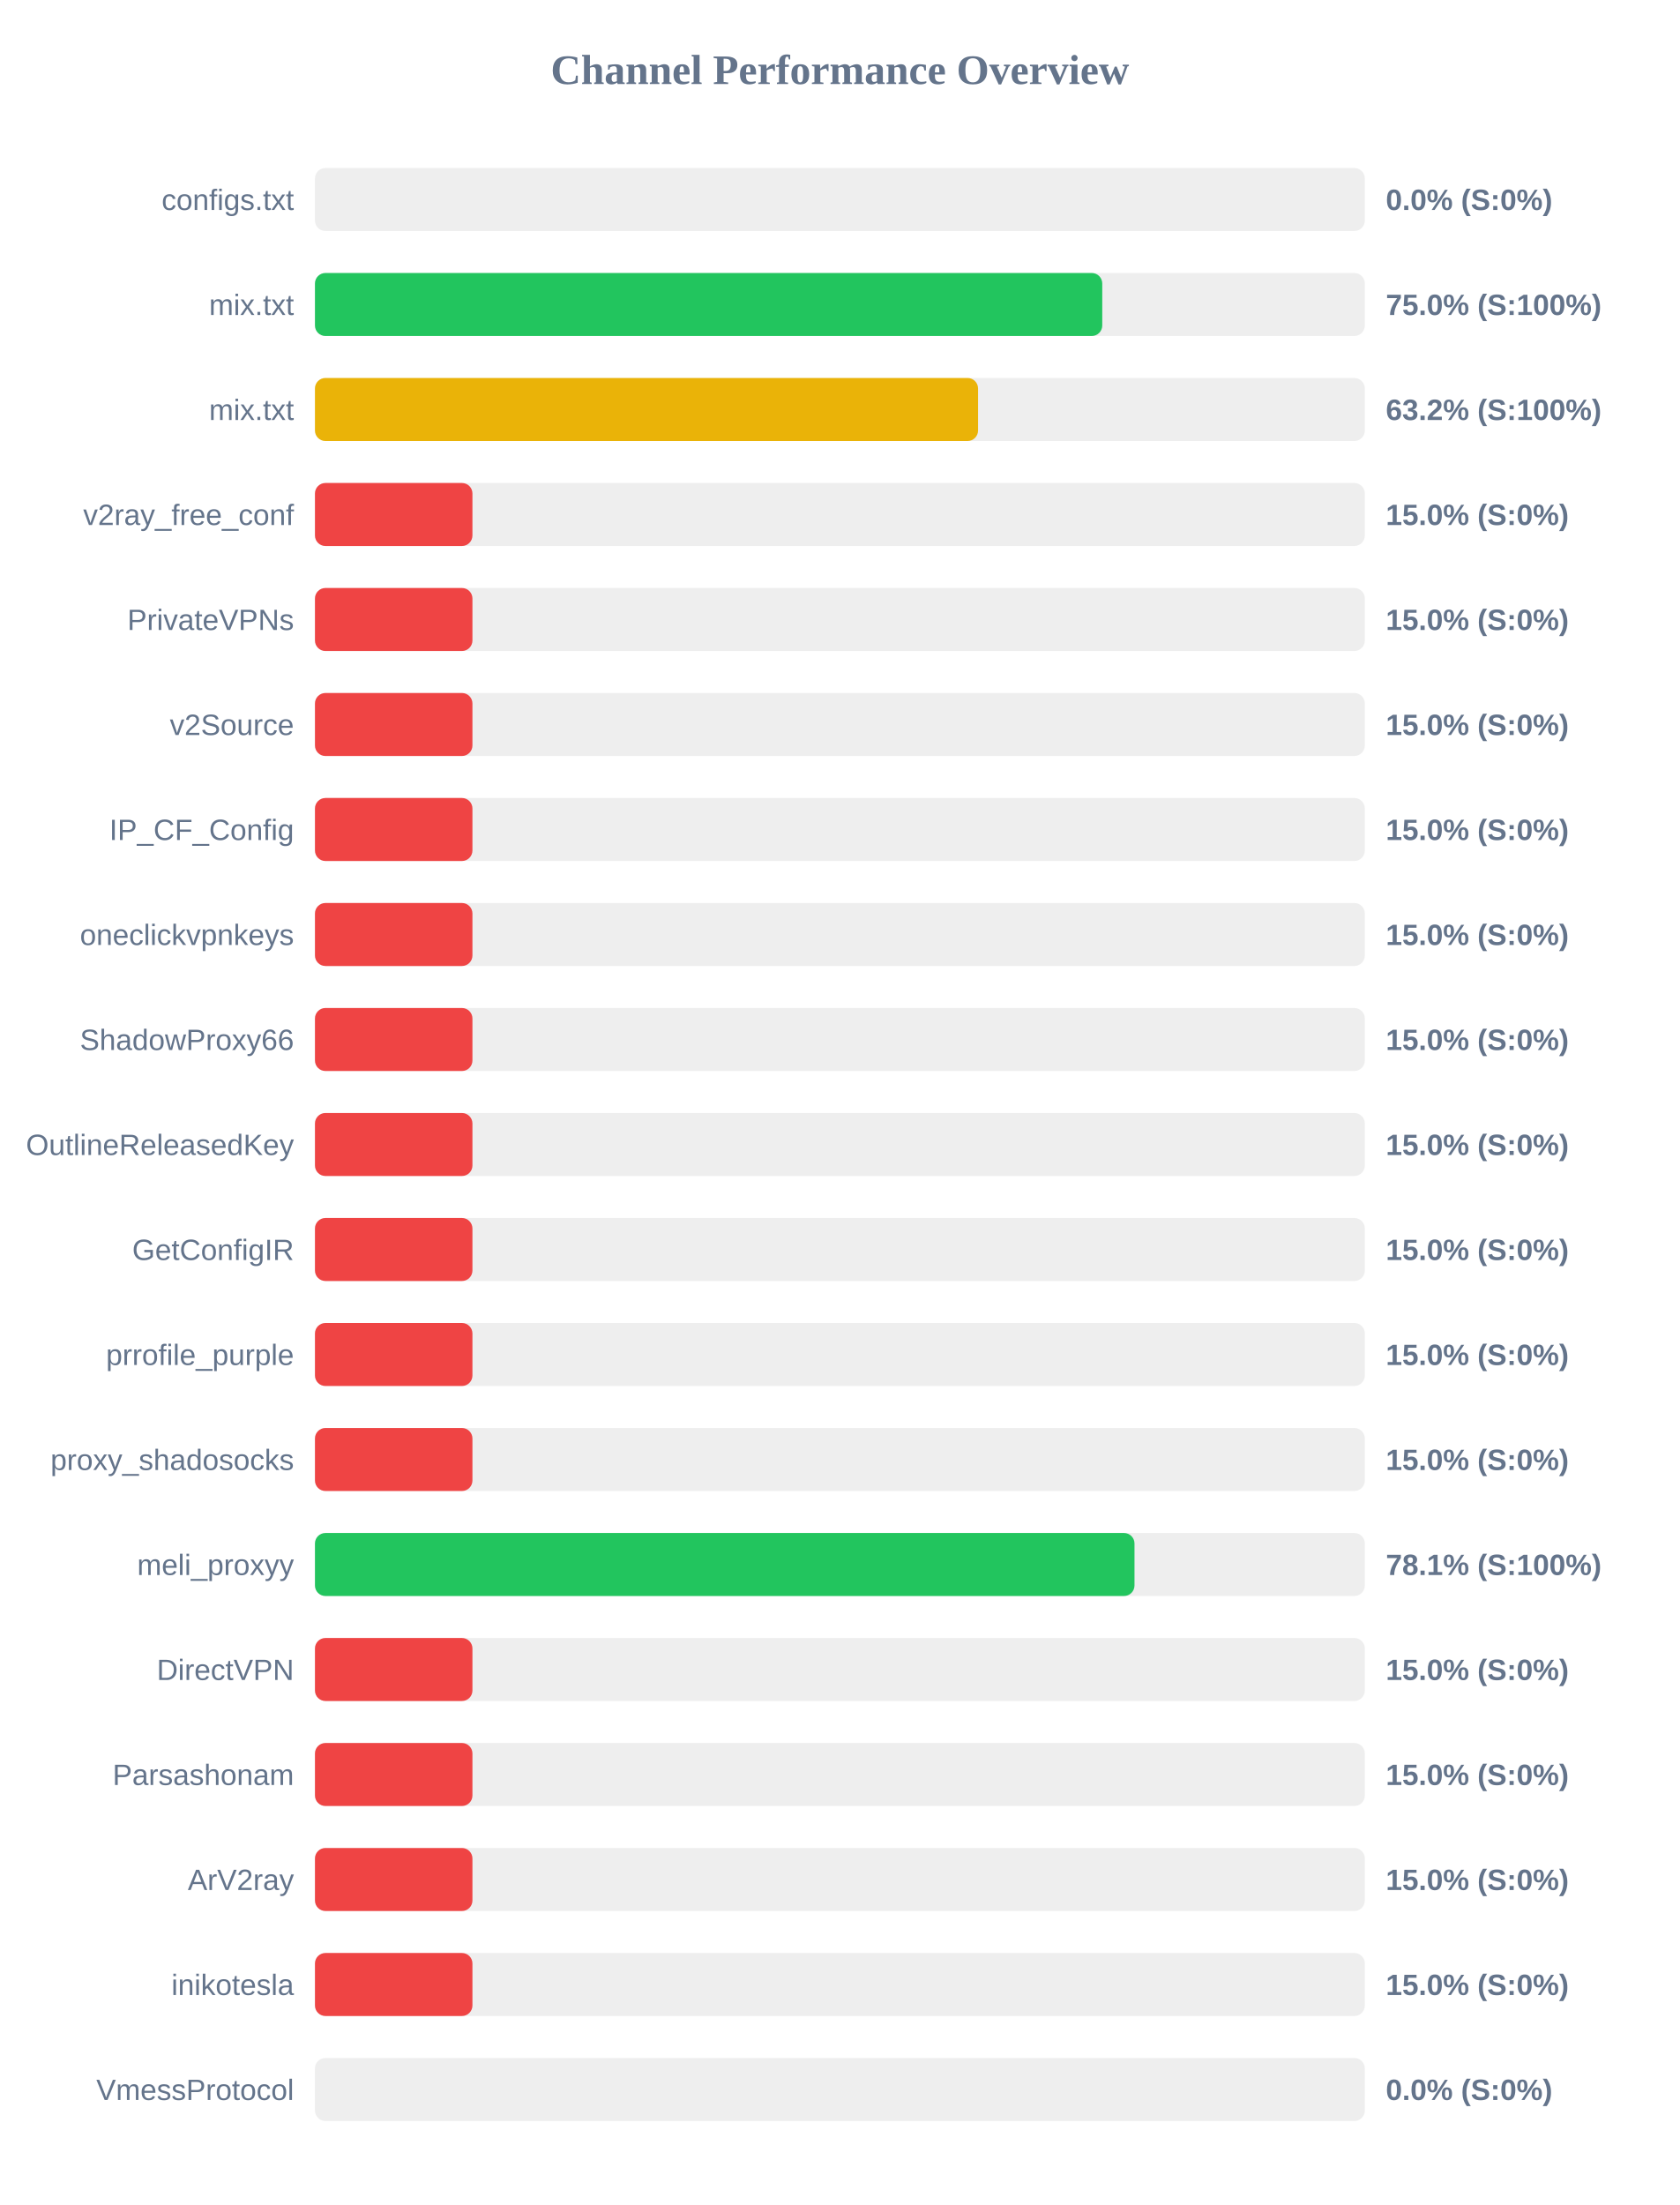
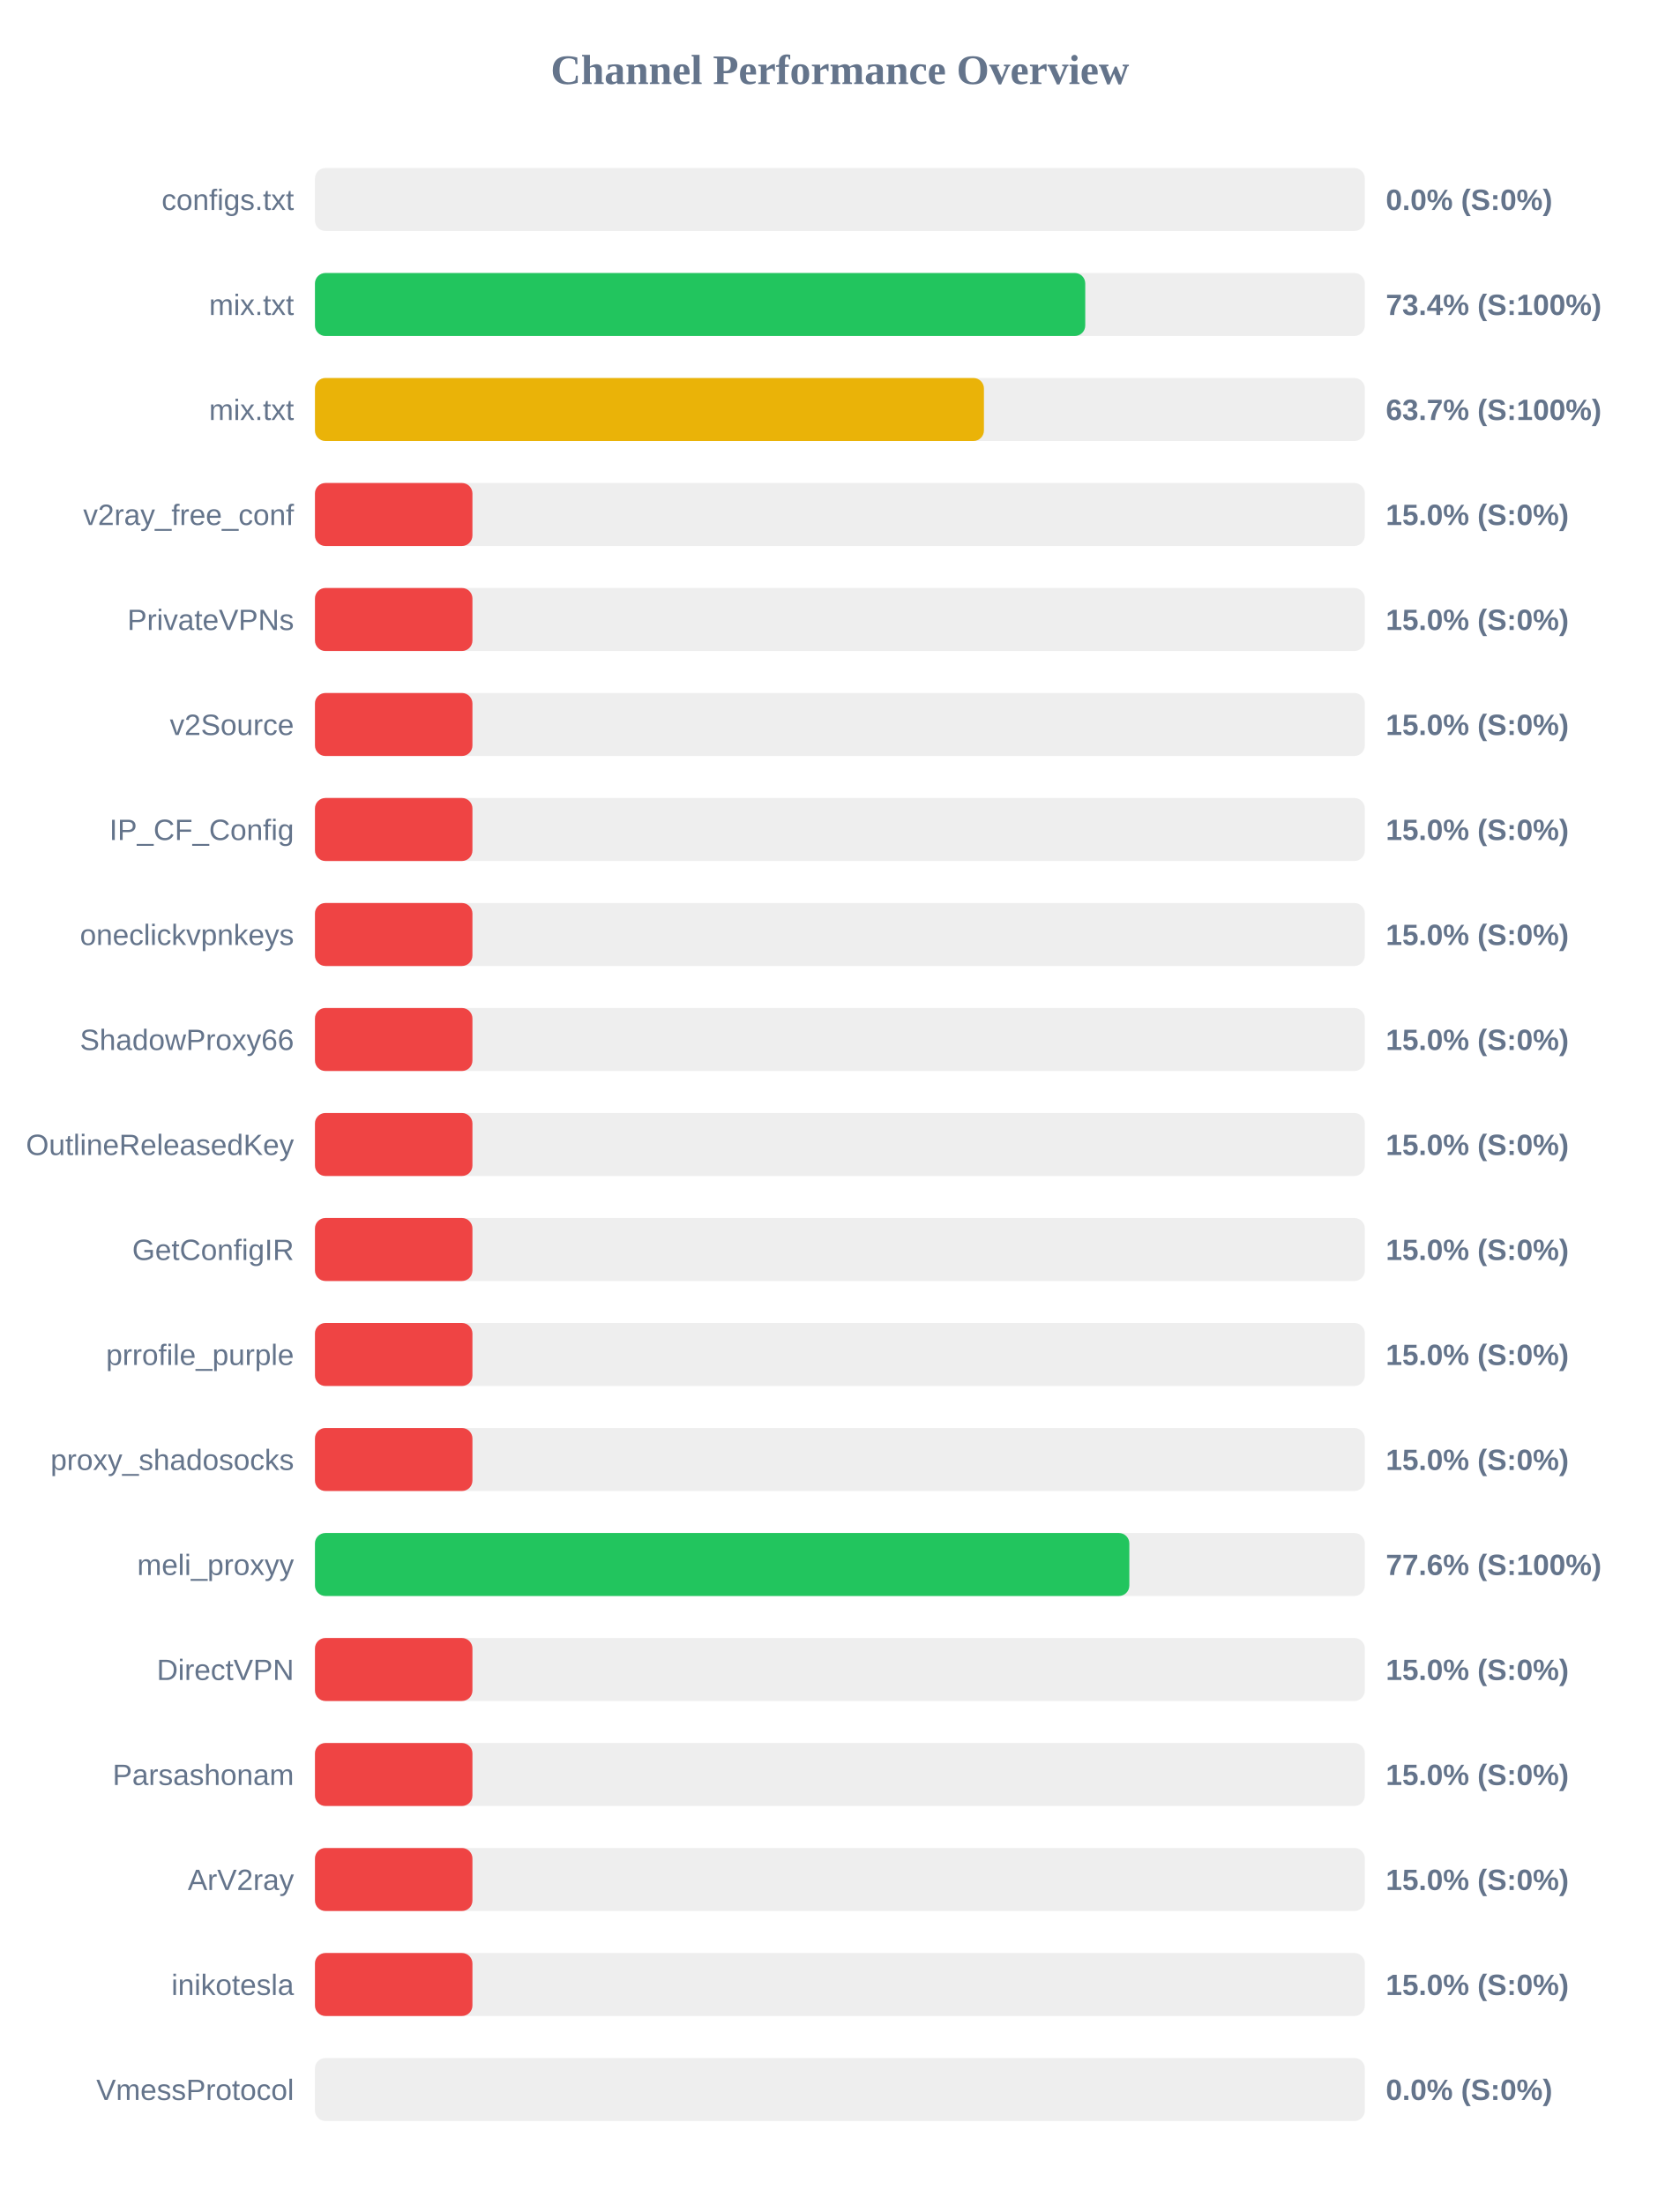
<svg xmlns="http://www.w3.org/2000/svg" width="800" height="1050" version="1.1">
  <style>
        .row { font: 14px Arial; fill: #64748b; }
        .score { font: bold 14px Arial; fill: #64748b; }
    </style>
  <text x="400" y="40" text-anchor="middle" font-size="20px" font-weight="bold" fill="#64748b">Channel Performance Overview</text>
  <rect x="150" y="80" width="500" height="30" fill="#eee" rx="5" />
  <rect x="150" y="80" width="0.0" height="30" fill="#ef4444" rx="5" />
  <text x="140" y="100" text-anchor="end" class="row">configs.txt</text>
  <text x="660" y="100" text-anchor="start" class="score">0.0% (S:0%)</text>
  <rect x="150" y="130" width="500" height="30" fill="#eee" rx="5" />
-   <rect x="150" y="130" width="374.95" height="30" fill="#22c55e" rx="5" />
+   <rect x="150" y="130" width="366.85" height="30" fill="#22c55e" rx="5" />
  <text x="140" y="150" text-anchor="end" class="row">mix.txt</text>
-   <text x="660" y="150" text-anchor="start" class="score">75.0% (S:100%)</text>
+   <text x="660" y="150" text-anchor="start" class="score">73.4% (S:100%)</text>
  <rect x="150" y="180" width="500" height="30" fill="#eee" rx="5" />
-   <rect x="150" y="180" width="315.8" height="30" fill="#eab308" rx="5" />
+   <rect x="150" y="180" width="318.6" height="30" fill="#eab308" rx="5" />
  <text x="140" y="200" text-anchor="end" class="row">mix.txt</text>
-   <text x="660" y="200" text-anchor="start" class="score">63.2% (S:100%)</text>
+   <text x="660" y="200" text-anchor="start" class="score">63.7% (S:100%)</text>
  <rect x="150" y="230" width="500" height="30" fill="#eee" rx="5" />
  <rect x="150" y="230" width="75.0" height="30" fill="#ef4444" rx="5" />
  <text x="140" y="250" text-anchor="end" class="row">v2ray_free_conf</text>
  <text x="660" y="250" text-anchor="start" class="score">15.0% (S:0%)</text>
  <rect x="150" y="280" width="500" height="30" fill="#eee" rx="5" />
  <rect x="150" y="280" width="75.0" height="30" fill="#ef4444" rx="5" />
  <text x="140" y="300" text-anchor="end" class="row">PrivateVPNs</text>
  <text x="660" y="300" text-anchor="start" class="score">15.0% (S:0%)</text>
  <rect x="150" y="330" width="500" height="30" fill="#eee" rx="5" />
  <rect x="150" y="330" width="75.0" height="30" fill="#ef4444" rx="5" />
  <text x="140" y="350" text-anchor="end" class="row">v2Source</text>
  <text x="660" y="350" text-anchor="start" class="score">15.0% (S:0%)</text>
  <rect x="150" y="380" width="500" height="30" fill="#eee" rx="5" />
  <rect x="150" y="380" width="75.0" height="30" fill="#ef4444" rx="5" />
  <text x="140" y="400" text-anchor="end" class="row">IP_CF_Config</text>
  <text x="660" y="400" text-anchor="start" class="score">15.0% (S:0%)</text>
  <rect x="150" y="430" width="500" height="30" fill="#eee" rx="5" />
  <rect x="150" y="430" width="75.0" height="30" fill="#ef4444" rx="5" />
  <text x="140" y="450" text-anchor="end" class="row">oneclickvpnkeys</text>
  <text x="660" y="450" text-anchor="start" class="score">15.0% (S:0%)</text>
  <rect x="150" y="480" width="500" height="30" fill="#eee" rx="5" />
  <rect x="150" y="480" width="75.0" height="30" fill="#ef4444" rx="5" />
  <text x="140" y="500" text-anchor="end" class="row">ShadowProxy66</text>
  <text x="660" y="500" text-anchor="start" class="score">15.0% (S:0%)</text>
  <rect x="150" y="530" width="500" height="30" fill="#eee" rx="5" />
  <rect x="150" y="530" width="75.0" height="30" fill="#ef4444" rx="5" />
  <text x="140" y="550" text-anchor="end" class="row">OutlineReleasedKey</text>
  <text x="660" y="550" text-anchor="start" class="score">15.0% (S:0%)</text>
  <rect x="150" y="580" width="500" height="30" fill="#eee" rx="5" />
  <rect x="150" y="580" width="75.0" height="30" fill="#ef4444" rx="5" />
  <text x="140" y="600" text-anchor="end" class="row">GetConfigIR</text>
  <text x="660" y="600" text-anchor="start" class="score">15.0% (S:0%)</text>
  <rect x="150" y="630" width="500" height="30" fill="#eee" rx="5" />
  <rect x="150" y="630" width="75.0" height="30" fill="#ef4444" rx="5" />
  <text x="140" y="650" text-anchor="end" class="row">prrofile_purple</text>
  <text x="660" y="650" text-anchor="start" class="score">15.0% (S:0%)</text>
  <rect x="150" y="680" width="500" height="30" fill="#eee" rx="5" />
  <rect x="150" y="680" width="75.0" height="30" fill="#ef4444" rx="5" />
  <text x="140" y="700" text-anchor="end" class="row">proxy_shadosocks</text>
  <text x="660" y="700" text-anchor="start" class="score">15.0% (S:0%)</text>
  <rect x="150" y="730" width="500" height="30" fill="#eee" rx="5" />
-   <rect x="150" y="730" width="390.3" height="30" fill="#22c55e" rx="5" />
+   <rect x="150" y="730" width="387.85" height="30" fill="#22c55e" rx="5" />
  <text x="140" y="750" text-anchor="end" class="row">meli_proxyy</text>
-   <text x="660" y="750" text-anchor="start" class="score">78.1% (S:100%)</text>
+   <text x="660" y="750" text-anchor="start" class="score">77.6% (S:100%)</text>
  <rect x="150" y="780" width="500" height="30" fill="#eee" rx="5" />
  <rect x="150" y="780" width="75.0" height="30" fill="#ef4444" rx="5" />
  <text x="140" y="800" text-anchor="end" class="row">DirectVPN</text>
  <text x="660" y="800" text-anchor="start" class="score">15.0% (S:0%)</text>
  <rect x="150" y="830" width="500" height="30" fill="#eee" rx="5" />
  <rect x="150" y="830" width="75.0" height="30" fill="#ef4444" rx="5" />
  <text x="140" y="850" text-anchor="end" class="row">Parsashonam</text>
  <text x="660" y="850" text-anchor="start" class="score">15.0% (S:0%)</text>
  <rect x="150" y="880" width="500" height="30" fill="#eee" rx="5" />
  <rect x="150" y="880" width="75.0" height="30" fill="#ef4444" rx="5" />
  <text x="140" y="900" text-anchor="end" class="row">ArV2ray</text>
  <text x="660" y="900" text-anchor="start" class="score">15.0% (S:0%)</text>
  <rect x="150" y="930" width="500" height="30" fill="#eee" rx="5" />
  <rect x="150" y="930" width="75.0" height="30" fill="#ef4444" rx="5" />
  <text x="140" y="950" text-anchor="end" class="row">inikotesla</text>
  <text x="660" y="950" text-anchor="start" class="score">15.0% (S:0%)</text>
  <rect x="150" y="980" width="500" height="30" fill="#eee" rx="5" />
  <rect x="150" y="980" width="0.0" height="30" fill="#ef4444" rx="5" />
  <text x="140" y="1000" text-anchor="end" class="row">VmessProtocol</text>
  <text x="660" y="1000" text-anchor="start" class="score">0.0% (S:0%)</text>
</svg>
